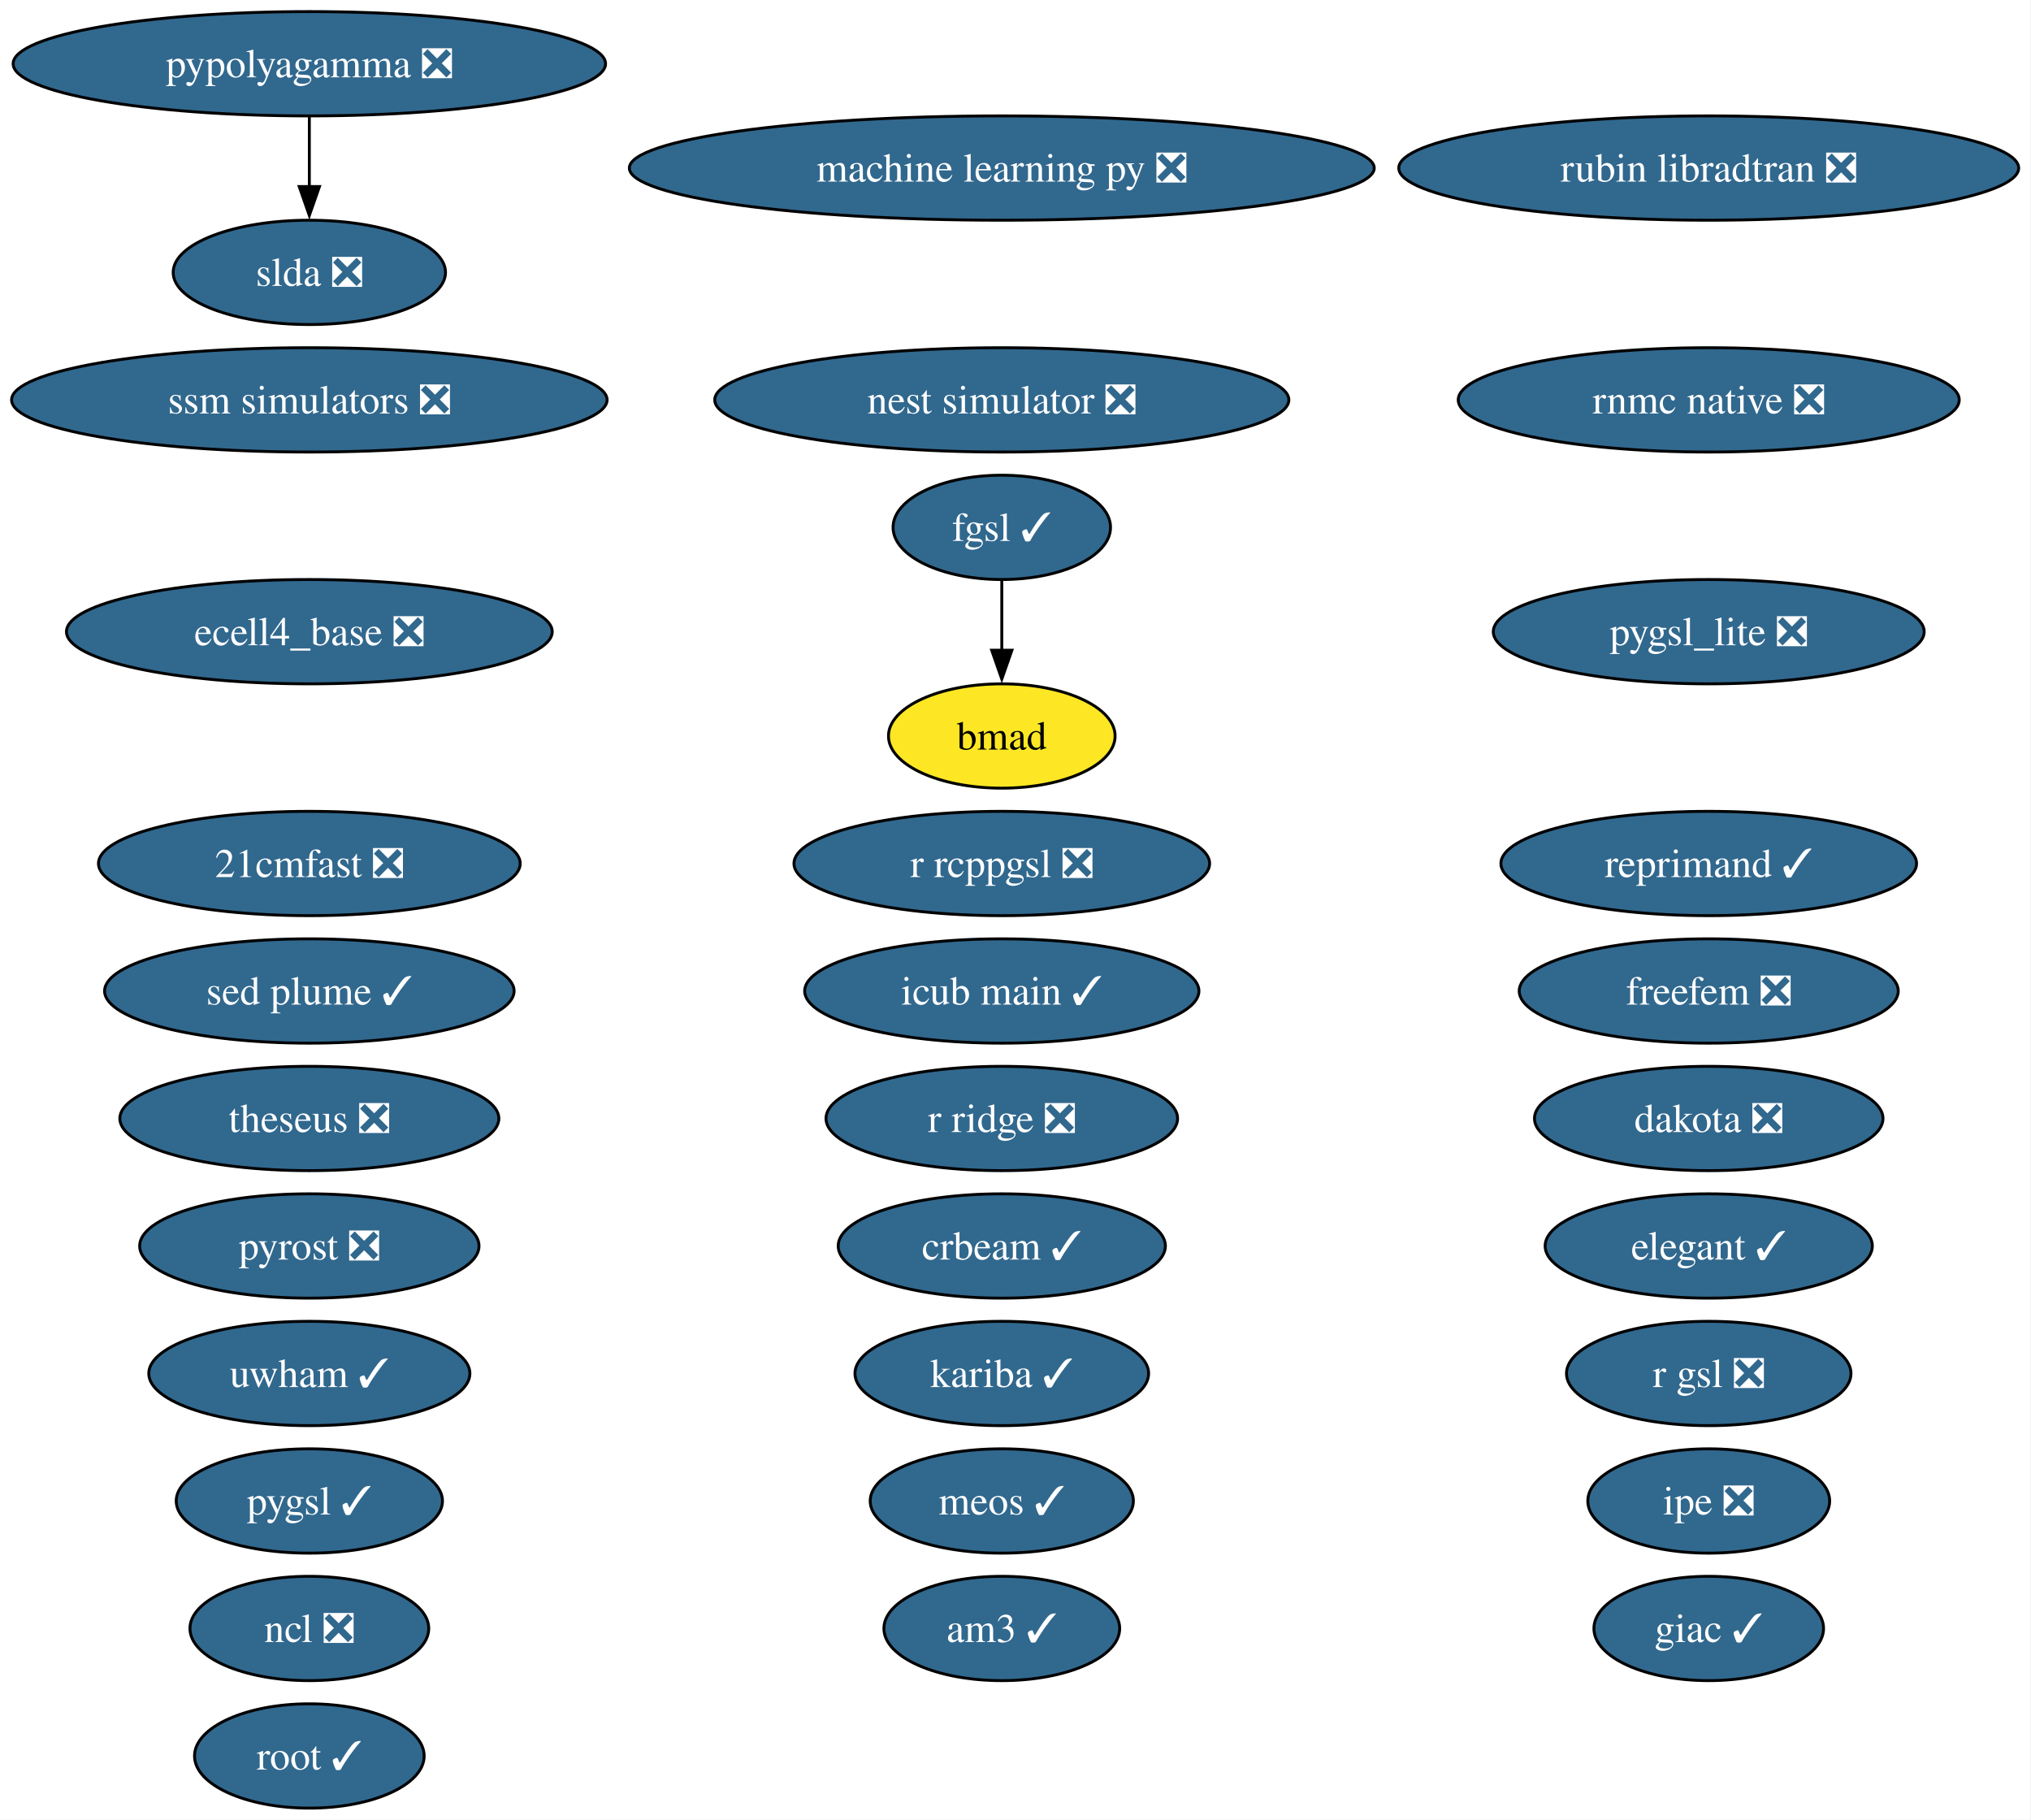
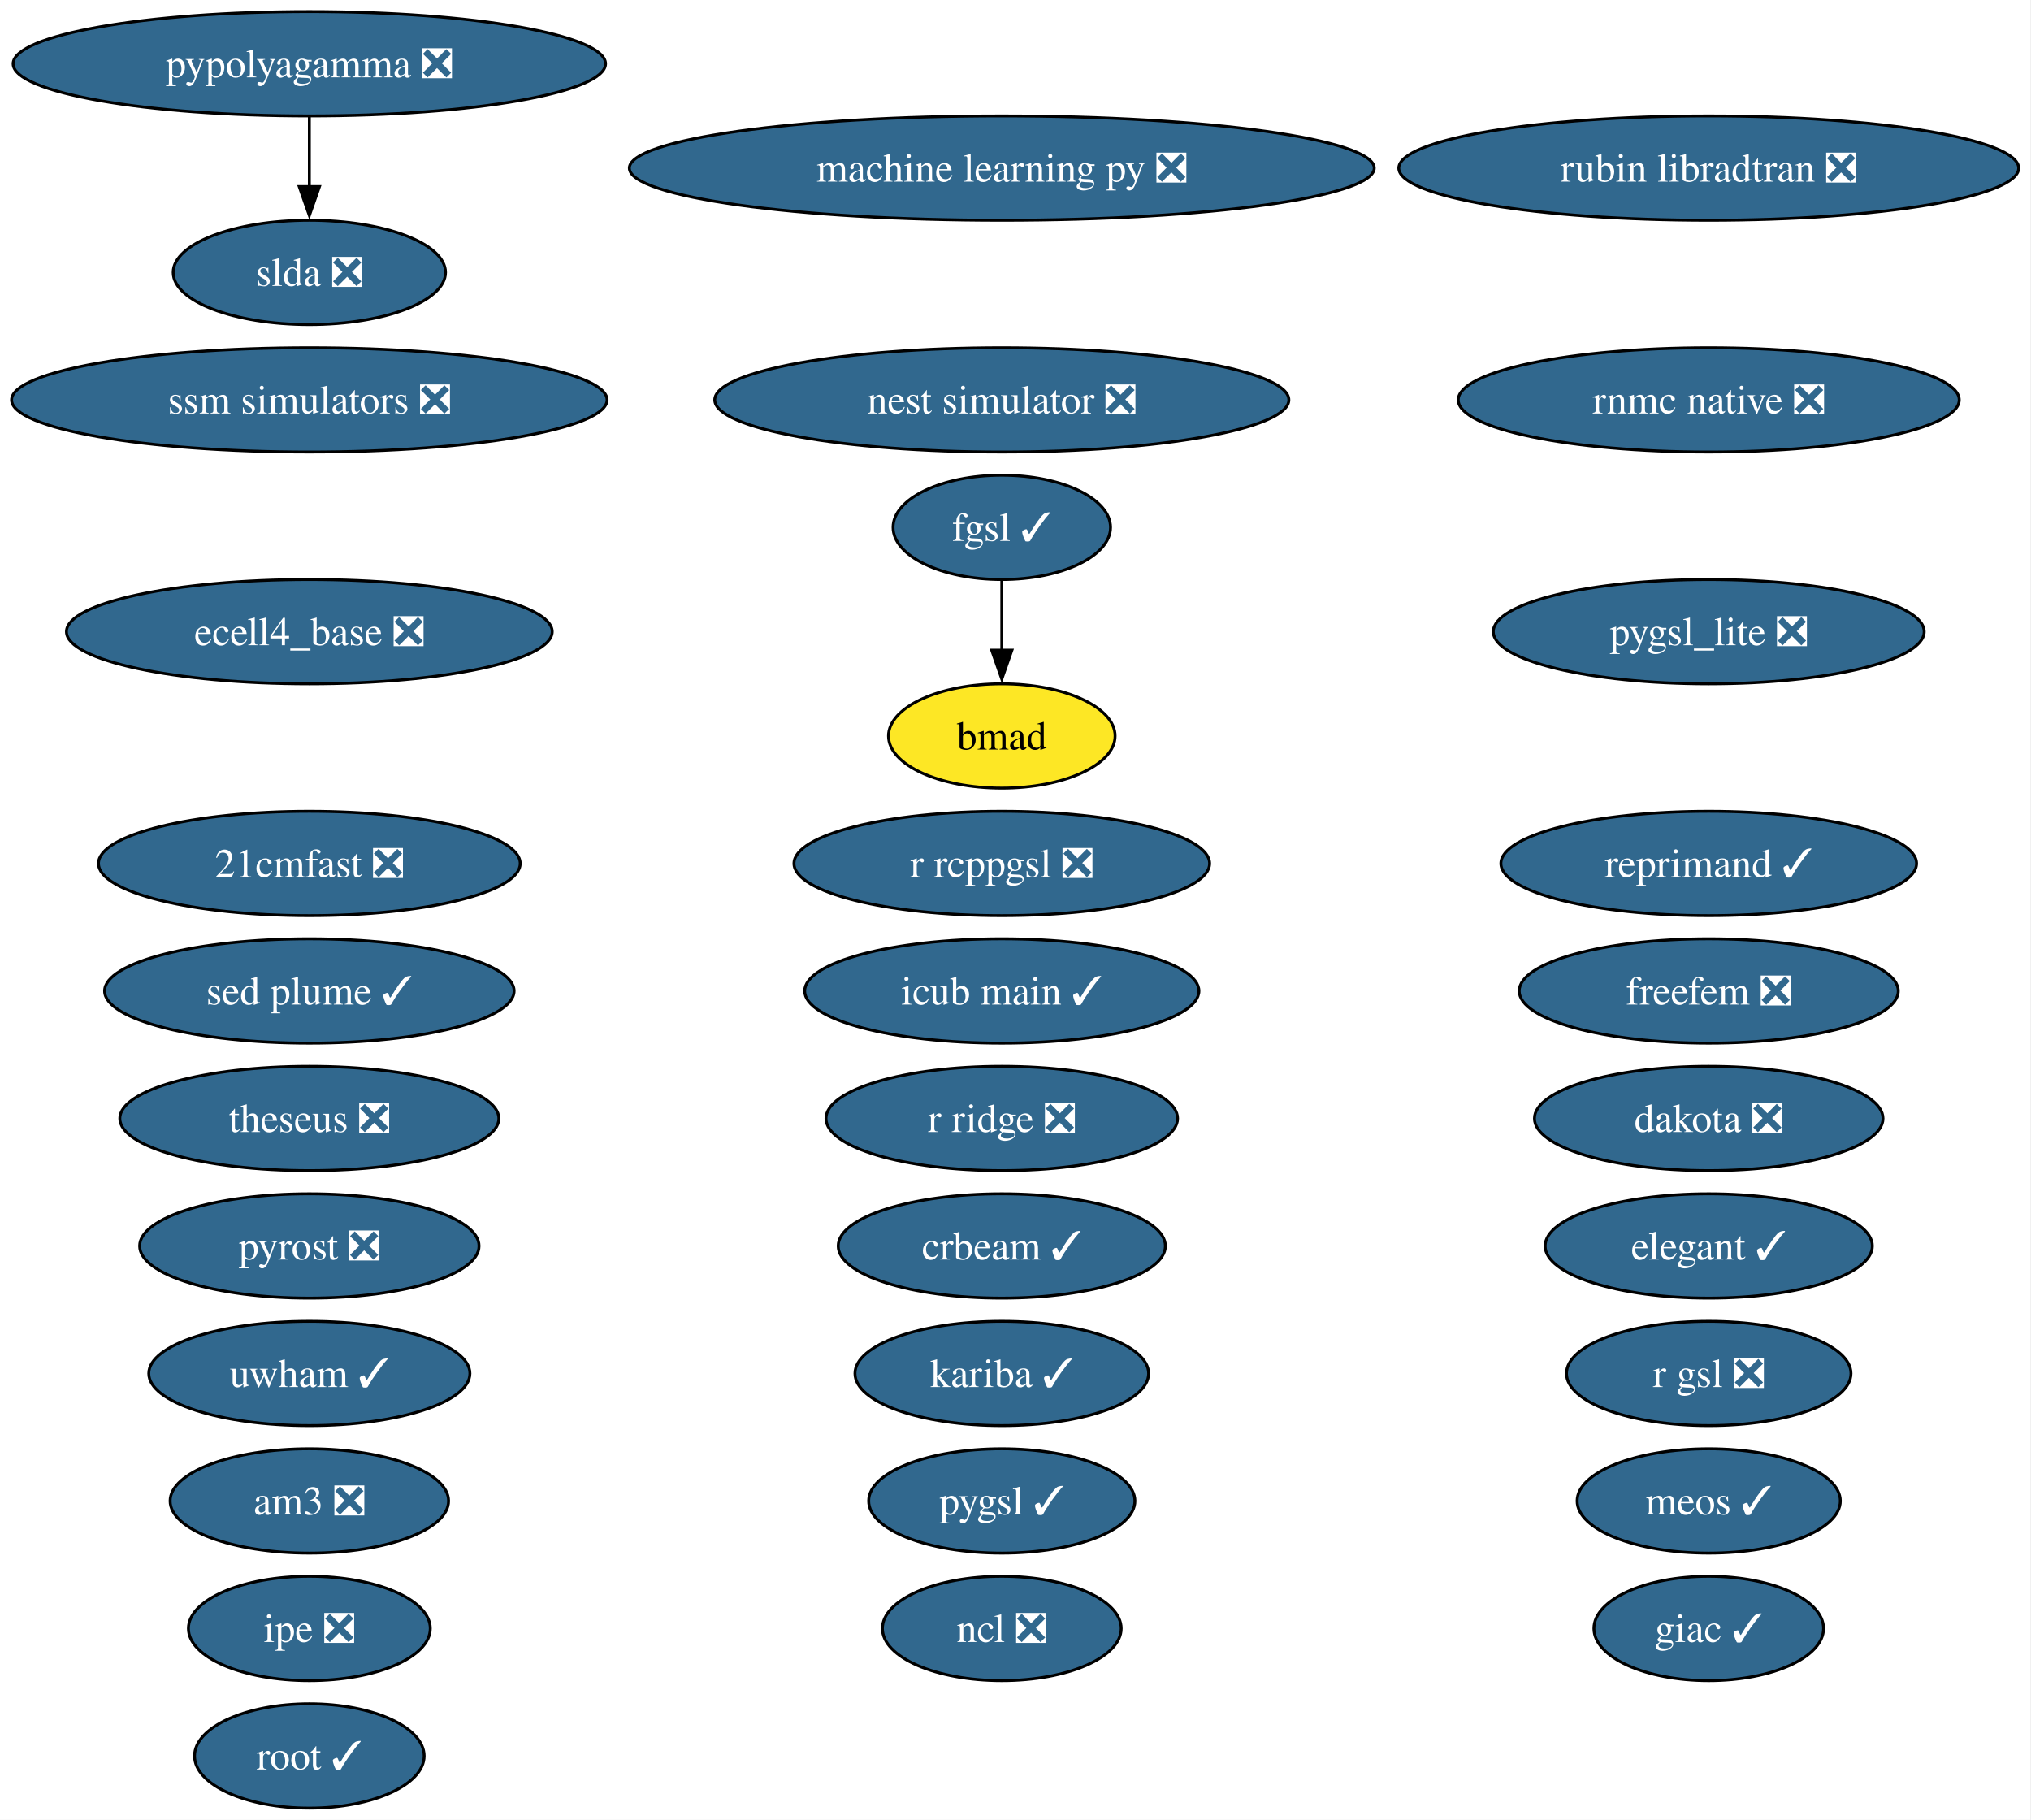
<svg xmlns="http://www.w3.org/2000/svg" xmlns:xlink="http://www.w3.org/1999/xlink" width="701pt" height="628pt" viewBox="0.00 0.00 701.00 628.00">
  <g id="graph0" class="graph" transform="scale(1 1) rotate(0) translate(4 624)">
    <polygon fill="white" stroke="none" points="-4,4 -4,-624 696.74,-624 696.74,4 -4,4" />
    <g id="node1" class="node">
      <g id="a_node1">
        <a xlink:href="https://github.com/conda-forge/21cmfast-feedstock/pull/34" xlink:title="21cmfast ❎">
          <ellipse fill="#31688e" stroke="black" cx="102.77" cy="-326" rx="72.78" ry="18" />
          <text xml:space="preserve" text-anchor="middle" x="102.77" y="-321.32" font-family="Times,serif" font-size="14.00" fill="white">21cmfast ❎</text>
        </a>
      </g>
    </g>
    <g id="node2" class="node">
      <g id="a_node2">
-         <a xlink:href="https://github.com/conda-forge/am3-feedstock/pull/9" xlink:title="am3 ✓">
-           <ellipse fill="#31688e" stroke="black" cx="341.77" cy="-62" rx="40.69" ry="18" />
-           <text xml:space="preserve" text-anchor="middle" x="341.77" y="-57.33" font-family="Times,serif" font-size="14.00" fill="white">am3 ✓</text>
+         <a xlink:href="https://github.com/conda-forge/am3-feedstock/pull/9" xlink:title="am3 ❎">
+           <ellipse fill="#31688e" stroke="black" cx="102.77" cy="-106" rx="48.05" ry="18" />
+           <text xml:space="preserve" text-anchor="middle" x="102.77" y="-101.33" font-family="Times,serif" font-size="14.00" fill="white">am3 ❎</text>
        </a>
      </g>
    </g>
    <g id="node3" class="node">
      <g id="a_node3">
        <a xlink:href="https://github.com/conda-forge/bmad-feedstock" xlink:title="bmad">
          <ellipse fill="#fde725" stroke="black" cx="341.77" cy="-370" rx="39.11" ry="18" />
          <text xml:space="preserve" text-anchor="middle" x="341.77" y="-365.32" font-family="Times,serif" font-size="14.00">bmad</text>
        </a>
      </g>
    </g>
    <g id="node4" class="node">
      <g id="a_node4">
        <a xlink:href="https://github.com/conda-forge/crbeam-feedstock/pull/4" xlink:title="crbeam ✓">
          <ellipse fill="#31688e" stroke="black" cx="341.77" cy="-194" rx="56.47" ry="18" />
          <text xml:space="preserve" text-anchor="middle" x="341.77" y="-189.32" font-family="Times,serif" font-size="14.00" fill="white">crbeam ✓</text>
        </a>
      </g>
    </g>
    <g id="node5" class="node">
      <g id="a_node5">
        <a xlink:href="https://github.com/conda-forge/dakota-feedstock/pull/64" xlink:title="dakota ❎">
          <ellipse fill="#31688e" stroke="black" cx="585.77" cy="-238" rx="60.15" ry="18" />
          <text xml:space="preserve" text-anchor="middle" x="585.77" y="-233.32" font-family="Times,serif" font-size="14.00" fill="white">dakota ❎</text>
        </a>
      </g>
    </g>
    <g id="node6" class="node">
      <g id="a_node6">
        <a xlink:href="https://github.com/conda-forge/ecell4_base-feedstock/pull/39" xlink:title="ecell4_base ❎">
          <ellipse fill="#31688e" stroke="black" cx="102.77" cy="-406" rx="83.83" ry="18" />
          <text xml:space="preserve" text-anchor="middle" x="102.77" y="-401.32" font-family="Times,serif" font-size="14.00" fill="white">ecell4_base ❎</text>
        </a>
      </g>
    </g>
    <g id="node7" class="node">
      <g id="a_node7">
        <a xlink:href="https://github.com/conda-forge/elegant-feedstock/pull/34" xlink:title="elegant ✓">
          <ellipse fill="#31688e" stroke="black" cx="585.77" cy="-194" rx="56.47" ry="18" />
          <text xml:space="preserve" text-anchor="middle" x="585.77" y="-189.32" font-family="Times,serif" font-size="14.00" fill="white">elegant ✓</text>
        </a>
      </g>
    </g>
    <g id="node8" class="node">
      <g id="a_node8">
        <a xlink:href="https://github.com/conda-forge/fgsl-feedstock/pull/4" xlink:title="fgsl ✓">
          <ellipse fill="#31688e" stroke="black" cx="341.77" cy="-442" rx="37.53" ry="18" />
          <text xml:space="preserve" text-anchor="middle" x="341.77" y="-437.32" font-family="Times,serif" font-size="14.00" fill="white">fgsl ✓</text>
        </a>
      </g>
    </g>
    <g id="edge1" class="edge">
      <path fill="none" stroke="black" d="M341.77,-423.7C341.77,-416.41 341.77,-407.73 341.77,-399.54" />
      <polygon fill="black" stroke="black" points="345.27,-399.62 341.77,-389.62 338.27,-399.62 345.27,-399.62" />
    </g>
    <g id="node9" class="node">
      <g id="a_node9">
        <a xlink:href="https://github.com/conda-forge/freefem-feedstock/pull/56" xlink:title="freefem ❎">
          <ellipse fill="#31688e" stroke="black" cx="585.77" cy="-282" rx="65.41" ry="18" />
          <text xml:space="preserve" text-anchor="middle" x="585.77" y="-277.32" font-family="Times,serif" font-size="14.00" fill="white">freefem ❎</text>
        </a>
      </g>
    </g>
    <g id="node10" class="node">
      <g id="a_node10">
        <a xlink:href="https://github.com/conda-forge/giac-feedstock/pull/45" xlink:title="giac ✓">
          <ellipse fill="#31688e" stroke="black" cx="585.77" cy="-62" rx="39.63" ry="18" />
          <text xml:space="preserve" text-anchor="middle" x="585.77" y="-57.33" font-family="Times,serif" font-size="14.00" fill="white">giac ✓</text>
        </a>
      </g>
    </g>
    <g id="node11" class="node">
      <g id="a_node11">
        <a xlink:href="https://github.com/conda-forge/icub-main-feedstock/pull/58" xlink:title="icub main ✓">
          <ellipse fill="#31688e" stroke="black" cx="341.77" cy="-282" rx="68.04" ry="18" />
          <text xml:space="preserve" text-anchor="middle" x="341.77" y="-277.32" font-family="Times,serif" font-size="14.00" fill="white">icub main ✓</text>
        </a>
      </g>
    </g>
    <g id="node12" class="node">
      <g id="a_node12">
        <a xlink:href="https://github.com/conda-forge/ipe-feedstock/pull/45" xlink:title="ipe ❎">
-           <ellipse fill="#31688e" stroke="black" cx="585.77" cy="-106" rx="41.74" ry="18" />
-           <text xml:space="preserve" text-anchor="middle" x="585.77" y="-101.33" font-family="Times,serif" font-size="14.00" fill="white">ipe ❎</text>
+           <ellipse fill="#31688e" stroke="black" cx="102.77" cy="-62" rx="41.74" ry="18" />
+           <text xml:space="preserve" text-anchor="middle" x="102.77" y="-57.33" font-family="Times,serif" font-size="14.00" fill="white">ipe ❎</text>
        </a>
      </g>
    </g>
    <g id="node13" class="node">
      <g id="a_node13">
        <a xlink:href="https://github.com/conda-forge/kariba-feedstock/pull/2" xlink:title="kariba ✓">
          <ellipse fill="#31688e" stroke="black" cx="341.77" cy="-150" rx="50.68" ry="18" />
          <text xml:space="preserve" text-anchor="middle" x="341.77" y="-145.32" font-family="Times,serif" font-size="14.00" fill="white">kariba ✓</text>
        </a>
      </g>
    </g>
    <g id="node14" class="node">
      <g id="a_node14">
        <a xlink:href="https://github.com/conda-forge/machine-learning-py-feedstock/pull/14" xlink:title="machine learning py ❎">
          <ellipse fill="#31688e" stroke="black" cx="341.77" cy="-566" rx="128.55" ry="18" />
          <text xml:space="preserve" text-anchor="middle" x="341.77" y="-561.33" font-family="Times,serif" font-size="14.00" fill="white">machine learning py ❎</text>
        </a>
      </g>
    </g>
    <g id="node15" class="node">
      <g id="a_node15">
        <a xlink:href="https://github.com/conda-forge/meos-feedstock/pull/22" xlink:title="meos ✓">
-           <ellipse fill="#31688e" stroke="black" cx="341.77" cy="-106" rx="45.42" ry="18" />
-           <text xml:space="preserve" text-anchor="middle" x="341.77" y="-101.33" font-family="Times,serif" font-size="14.00" fill="white">meos ✓</text>
+           <ellipse fill="#31688e" stroke="black" cx="585.77" cy="-106" rx="45.42" ry="18" />
+           <text xml:space="preserve" text-anchor="middle" x="585.77" y="-101.33" font-family="Times,serif" font-size="14.00" fill="white">meos ✓</text>
        </a>
      </g>
    </g>
    <g id="node16" class="node">
      <g id="a_node16">
        <a xlink:href="https://github.com/conda-forge/ncl-feedstock/pull/177" xlink:title="ncl ❎">
-           <ellipse fill="#31688e" stroke="black" cx="102.77" cy="-62" rx="41.21" ry="18" />
-           <text xml:space="preserve" text-anchor="middle" x="102.77" y="-57.33" font-family="Times,serif" font-size="14.00" fill="white">ncl ❎</text>
+           <ellipse fill="#31688e" stroke="black" cx="341.77" cy="-62" rx="41.21" ry="18" />
+           <text xml:space="preserve" text-anchor="middle" x="341.77" y="-57.33" font-family="Times,serif" font-size="14.00" fill="white">ncl ❎</text>
        </a>
      </g>
    </g>
    <g id="node17" class="node">
      <g id="a_node17">
        <a xlink:href="https://github.com/conda-forge/nest-simulator-feedstock/pull/130" xlink:title="nest simulator ❎">
          <ellipse fill="#31688e" stroke="black" cx="341.77" cy="-486" rx="99.08" ry="18" />
          <text xml:space="preserve" text-anchor="middle" x="341.77" y="-481.32" font-family="Times,serif" font-size="14.00" fill="white">nest simulator ❎</text>
        </a>
      </g>
    </g>
    <g id="node18" class="node">
      <g id="a_node18">
        <a xlink:href="https://github.com/conda-forge/pygsl-feedstock/pull/15" xlink:title="pygsl ✓">
-           <ellipse fill="#31688e" stroke="black" cx="102.77" cy="-106" rx="45.95" ry="18" />
-           <text xml:space="preserve" text-anchor="middle" x="102.77" y="-101.33" font-family="Times,serif" font-size="14.00" fill="white">pygsl ✓</text>
+           <ellipse fill="#31688e" stroke="black" cx="341.77" cy="-106" rx="45.95" ry="18" />
+           <text xml:space="preserve" text-anchor="middle" x="341.77" y="-101.33" font-family="Times,serif" font-size="14.00" fill="white">pygsl ✓</text>
        </a>
      </g>
    </g>
    <g id="node19" class="node">
      <g id="a_node19">
        <a xlink:href="https://github.com/conda-forge/pygsl_lite-feedstock/pull/28" xlink:title="pygsl_lite ❎">
          <ellipse fill="#31688e" stroke="black" cx="585.77" cy="-406" rx="74.36" ry="18" />
          <text xml:space="preserve" text-anchor="middle" x="585.77" y="-401.32" font-family="Times,serif" font-size="14.00" fill="white">pygsl_lite ❎</text>
        </a>
      </g>
    </g>
    <g id="node20" class="node">
      <g id="a_node20">
        <a xlink:href="https://github.com/conda-forge/pypolyagamma-feedstock/pull/24" xlink:title="pypolyagamma ❎">
          <ellipse fill="#31688e" stroke="black" cx="102.77" cy="-602" rx="102.24" ry="18" />
          <text xml:space="preserve" text-anchor="middle" x="102.77" y="-597.33" font-family="Times,serif" font-size="14.00" fill="white">pypolyagamma ❎</text>
        </a>
      </g>
    </g>
    <g id="node30" class="node">
      <g id="a_node30">
        <a xlink:href="https://github.com/conda-forge/slda-feedstock/pull/19" xlink:title="slda ❎">
          <ellipse fill="#31688e" stroke="black" cx="102.77" cy="-530" rx="47" ry="18" />
          <text xml:space="preserve" text-anchor="middle" x="102.77" y="-525.33" font-family="Times,serif" font-size="14.00" fill="white">slda ❎</text>
        </a>
      </g>
    </g>
    <g id="edge2" class="edge">
      <path fill="none" stroke="black" d="M102.77,-583.7C102.77,-576.41 102.77,-567.73 102.77,-559.54" />
      <polygon fill="black" stroke="black" points="106.27,-559.62 102.77,-549.62 99.27,-559.62 106.27,-559.62" />
    </g>
    <g id="node21" class="node">
      <g id="a_node21">
        <a xlink:href="https://github.com/conda-forge/pyrost-feedstock/pull/38" xlink:title="pyrost ❎">
          <ellipse fill="#31688e" stroke="black" cx="102.77" cy="-194" rx="58.57" ry="18" />
          <text xml:space="preserve" text-anchor="middle" x="102.77" y="-189.32" font-family="Times,serif" font-size="14.00" fill="white">pyrost ❎</text>
        </a>
      </g>
    </g>
    <g id="node22" class="node">
      <g id="a_node22">
        <a xlink:href="https://github.com/conda-forge/r-gsl-feedstock/pull/27" xlink:title="r gsl ❎">
          <ellipse fill="#31688e" stroke="black" cx="585.77" cy="-150" rx="49.1" ry="18" />
          <text xml:space="preserve" text-anchor="middle" x="585.77" y="-145.32" font-family="Times,serif" font-size="14.00" fill="white">r gsl ❎</text>
        </a>
      </g>
    </g>
    <g id="node23" class="node">
      <g id="a_node23">
        <a xlink:href="https://github.com/conda-forge/r-rcppgsl-feedstock/pull/27" xlink:title="r rcppgsl ❎">
          <ellipse fill="#31688e" stroke="black" cx="341.77" cy="-326" rx="71.73" ry="18" />
          <text xml:space="preserve" text-anchor="middle" x="341.77" y="-321.32" font-family="Times,serif" font-size="14.00" fill="white">r rcppgsl ❎</text>
        </a>
      </g>
    </g>
    <g id="node24" class="node">
      <g id="a_node24">
        <a xlink:href="https://github.com/conda-forge/r-ridge-feedstock/pull/4" xlink:title="r ridge ❎">
          <ellipse fill="#31688e" stroke="black" cx="341.77" cy="-238" rx="60.68" ry="18" />
          <text xml:space="preserve" text-anchor="middle" x="341.77" y="-233.32" font-family="Times,serif" font-size="14.00" fill="white">r ridge ❎</text>
        </a>
      </g>
    </g>
    <g id="node25" class="node">
      <g id="a_node25">
        <a xlink:href="https://github.com/conda-forge/reprimand-feedstock/pull/15" xlink:title="reprimand ✓">
          <ellipse fill="#31688e" stroke="black" cx="585.77" cy="-326" rx="71.73" ry="18" />
          <text xml:space="preserve" text-anchor="middle" x="585.77" y="-321.32" font-family="Times,serif" font-size="14.00" fill="white">reprimand ✓</text>
        </a>
      </g>
    </g>
    <g id="node26" class="node">
      <g id="a_node26">
        <a xlink:href="https://github.com/conda-forge/rnmc-native-feedstock/pull/8" xlink:title="rnmc native ❎">
          <ellipse fill="#31688e" stroke="black" cx="585.77" cy="-486" rx="86.46" ry="18" />
          <text xml:space="preserve" text-anchor="middle" x="585.77" y="-481.32" font-family="Times,serif" font-size="14.00" fill="white">rnmc native ❎</text>
        </a>
      </g>
    </g>
    <g id="node27" class="node">
      <g id="a_node27">
        <a xlink:href="https://github.com/conda-forge/root-feedstock/pull/398" xlink:title="root ✓">
          <ellipse fill="#31688e" stroke="black" cx="102.77" cy="-18" rx="39.63" ry="18" />
          <text xml:space="preserve" text-anchor="middle" x="102.77" y="-13.32" font-family="Times,serif" font-size="14.00" fill="white">root ✓</text>
        </a>
      </g>
    </g>
    <g id="node28" class="node">
      <g id="a_node28">
        <a xlink:href="https://github.com/conda-forge/rubin-libradtran-feedstock/pull/18" xlink:title="rubin libradtran ❎">
          <ellipse fill="#31688e" stroke="black" cx="585.77" cy="-566" rx="106.98" ry="18" />
          <text xml:space="preserve" text-anchor="middle" x="585.77" y="-561.33" font-family="Times,serif" font-size="14.00" fill="white">rubin libradtran ❎</text>
        </a>
      </g>
    </g>
    <g id="node29" class="node">
      <g id="a_node29">
        <a xlink:href="https://github.com/conda-forge/sed-plume-feedstock/pull/8" xlink:title="sed plume ✓">
          <ellipse fill="#31688e" stroke="black" cx="102.77" cy="-282" rx="70.67" ry="18" />
          <text xml:space="preserve" text-anchor="middle" x="102.77" y="-277.32" font-family="Times,serif" font-size="14.00" fill="white">sed plume ✓</text>
        </a>
      </g>
    </g>
    <g id="node31" class="node">
      <g id="a_node31">
        <a xlink:href="https://github.com/conda-forge/ssm-simulators-feedstock/pull/28" xlink:title="ssm simulators ❎">
          <ellipse fill="#31688e" stroke="black" cx="102.77" cy="-486" rx="102.77" ry="18" />
          <text xml:space="preserve" text-anchor="middle" x="102.77" y="-481.32" font-family="Times,serif" font-size="14.00" fill="white">ssm simulators ❎</text>
        </a>
      </g>
    </g>
    <g id="node32" class="node">
      <g id="a_node32">
        <a xlink:href="https://github.com/conda-forge/theseus-feedstock/pull/2" xlink:title="theseus ❎">
          <ellipse fill="#31688e" stroke="black" cx="102.77" cy="-238" rx="65.41" ry="18" />
          <text xml:space="preserve" text-anchor="middle" x="102.77" y="-233.32" font-family="Times,serif" font-size="14.00" fill="white">theseus ❎</text>
        </a>
      </g>
    </g>
    <g id="node33" class="node">
      <g id="a_node33">
        <a xlink:href="https://github.com/conda-forge/uwham-feedstock/pull/1" xlink:title="uwham ✓">
          <ellipse fill="#31688e" stroke="black" cx="102.77" cy="-150" rx="55.42" ry="18" />
          <text xml:space="preserve" text-anchor="middle" x="102.77" y="-145.32" font-family="Times,serif" font-size="14.00" fill="white">uwham ✓</text>
        </a>
      </g>
    </g>
  </g>
</svg>
